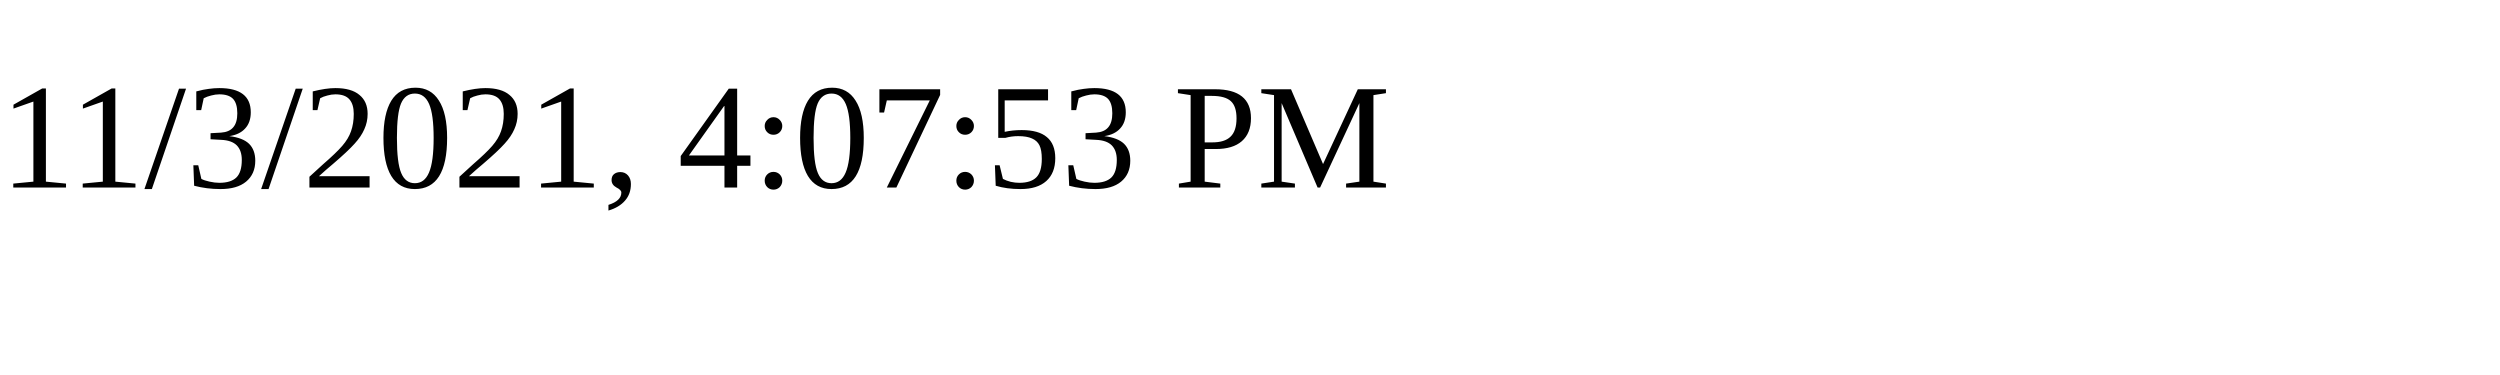
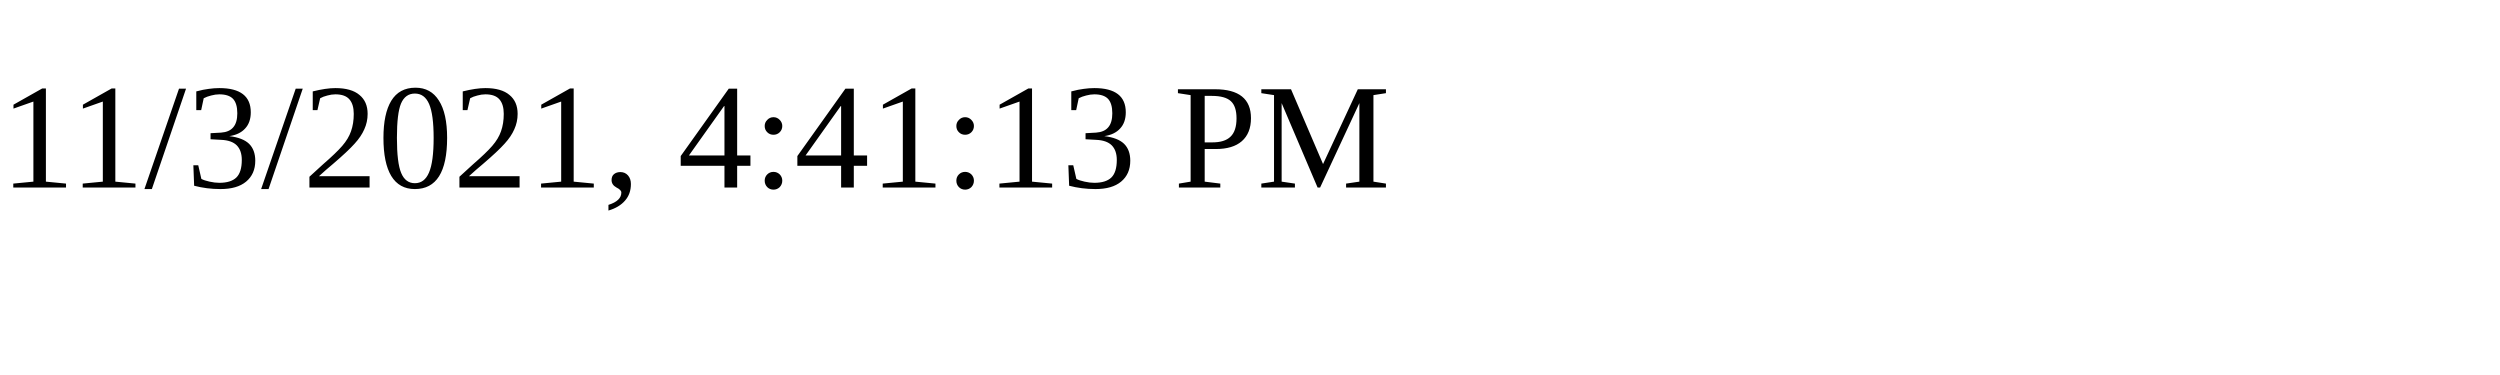
<svg xmlns="http://www.w3.org/2000/svg" height="30" width="200">
-   <text x="0" y="15">11/3/2021, 4:07:53 PM</text>
+   <text x="0" y="15">11/3/2021, 4:41:13 PM</text>
</svg>
